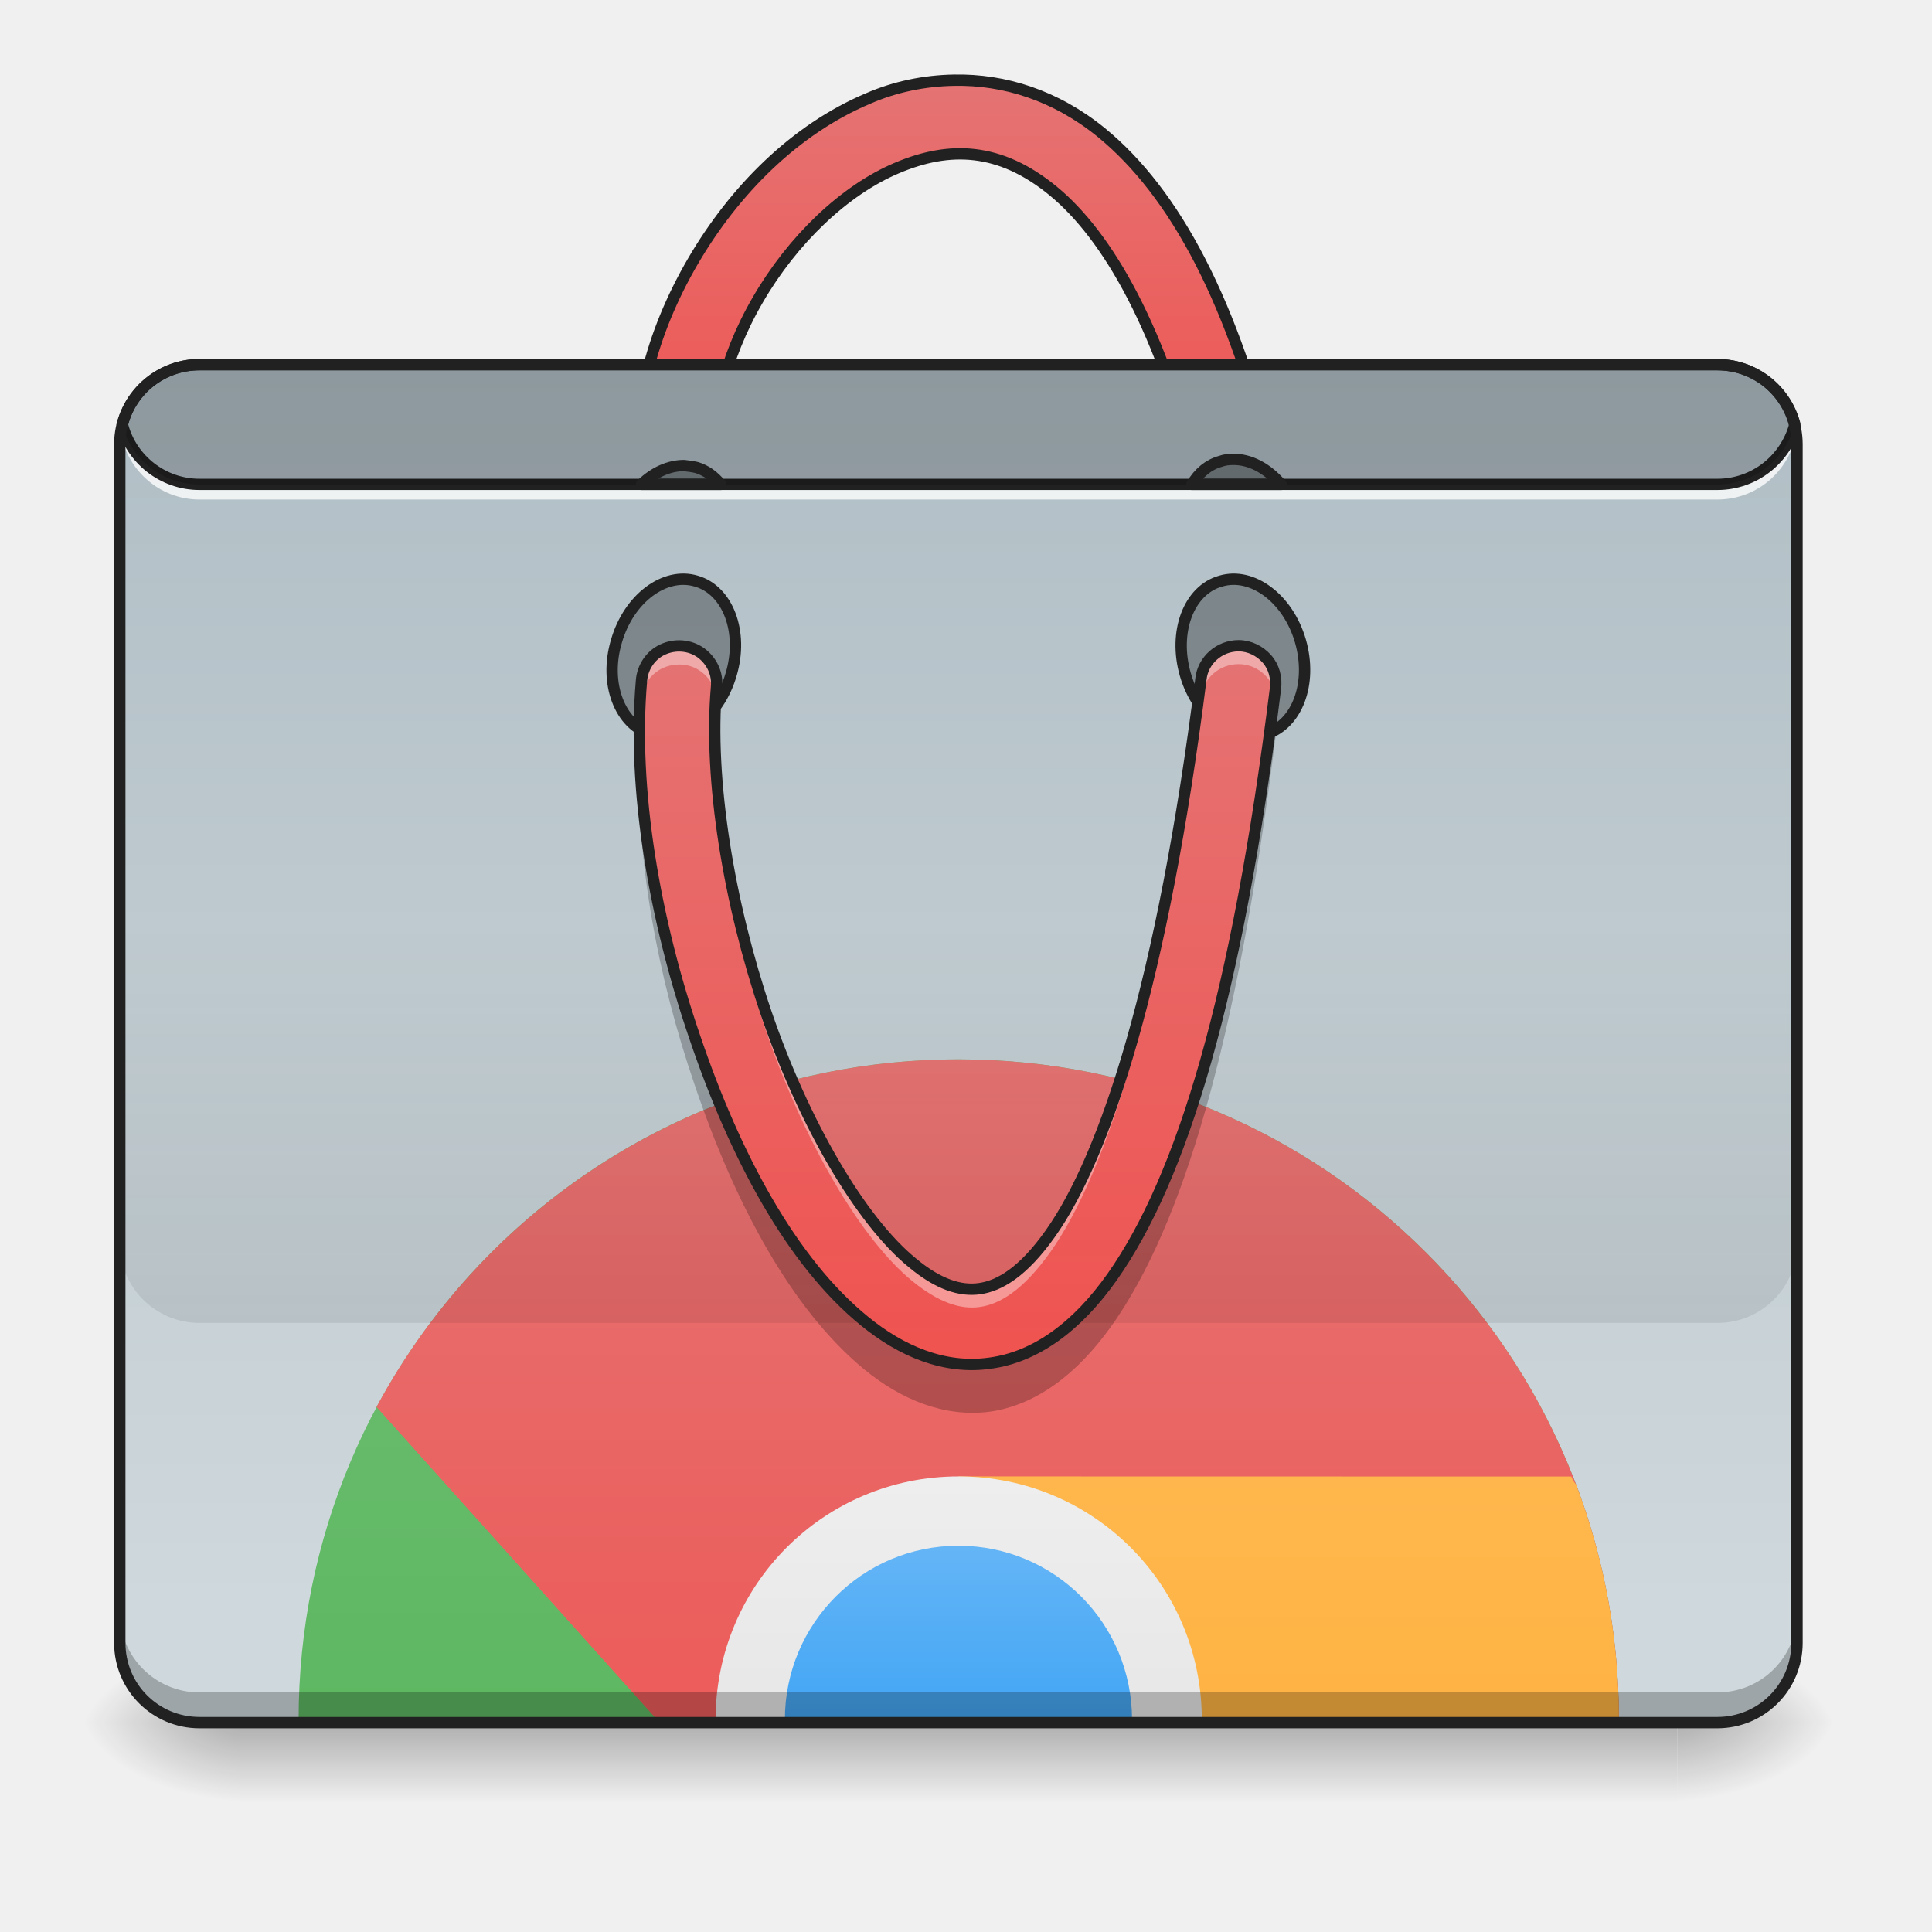
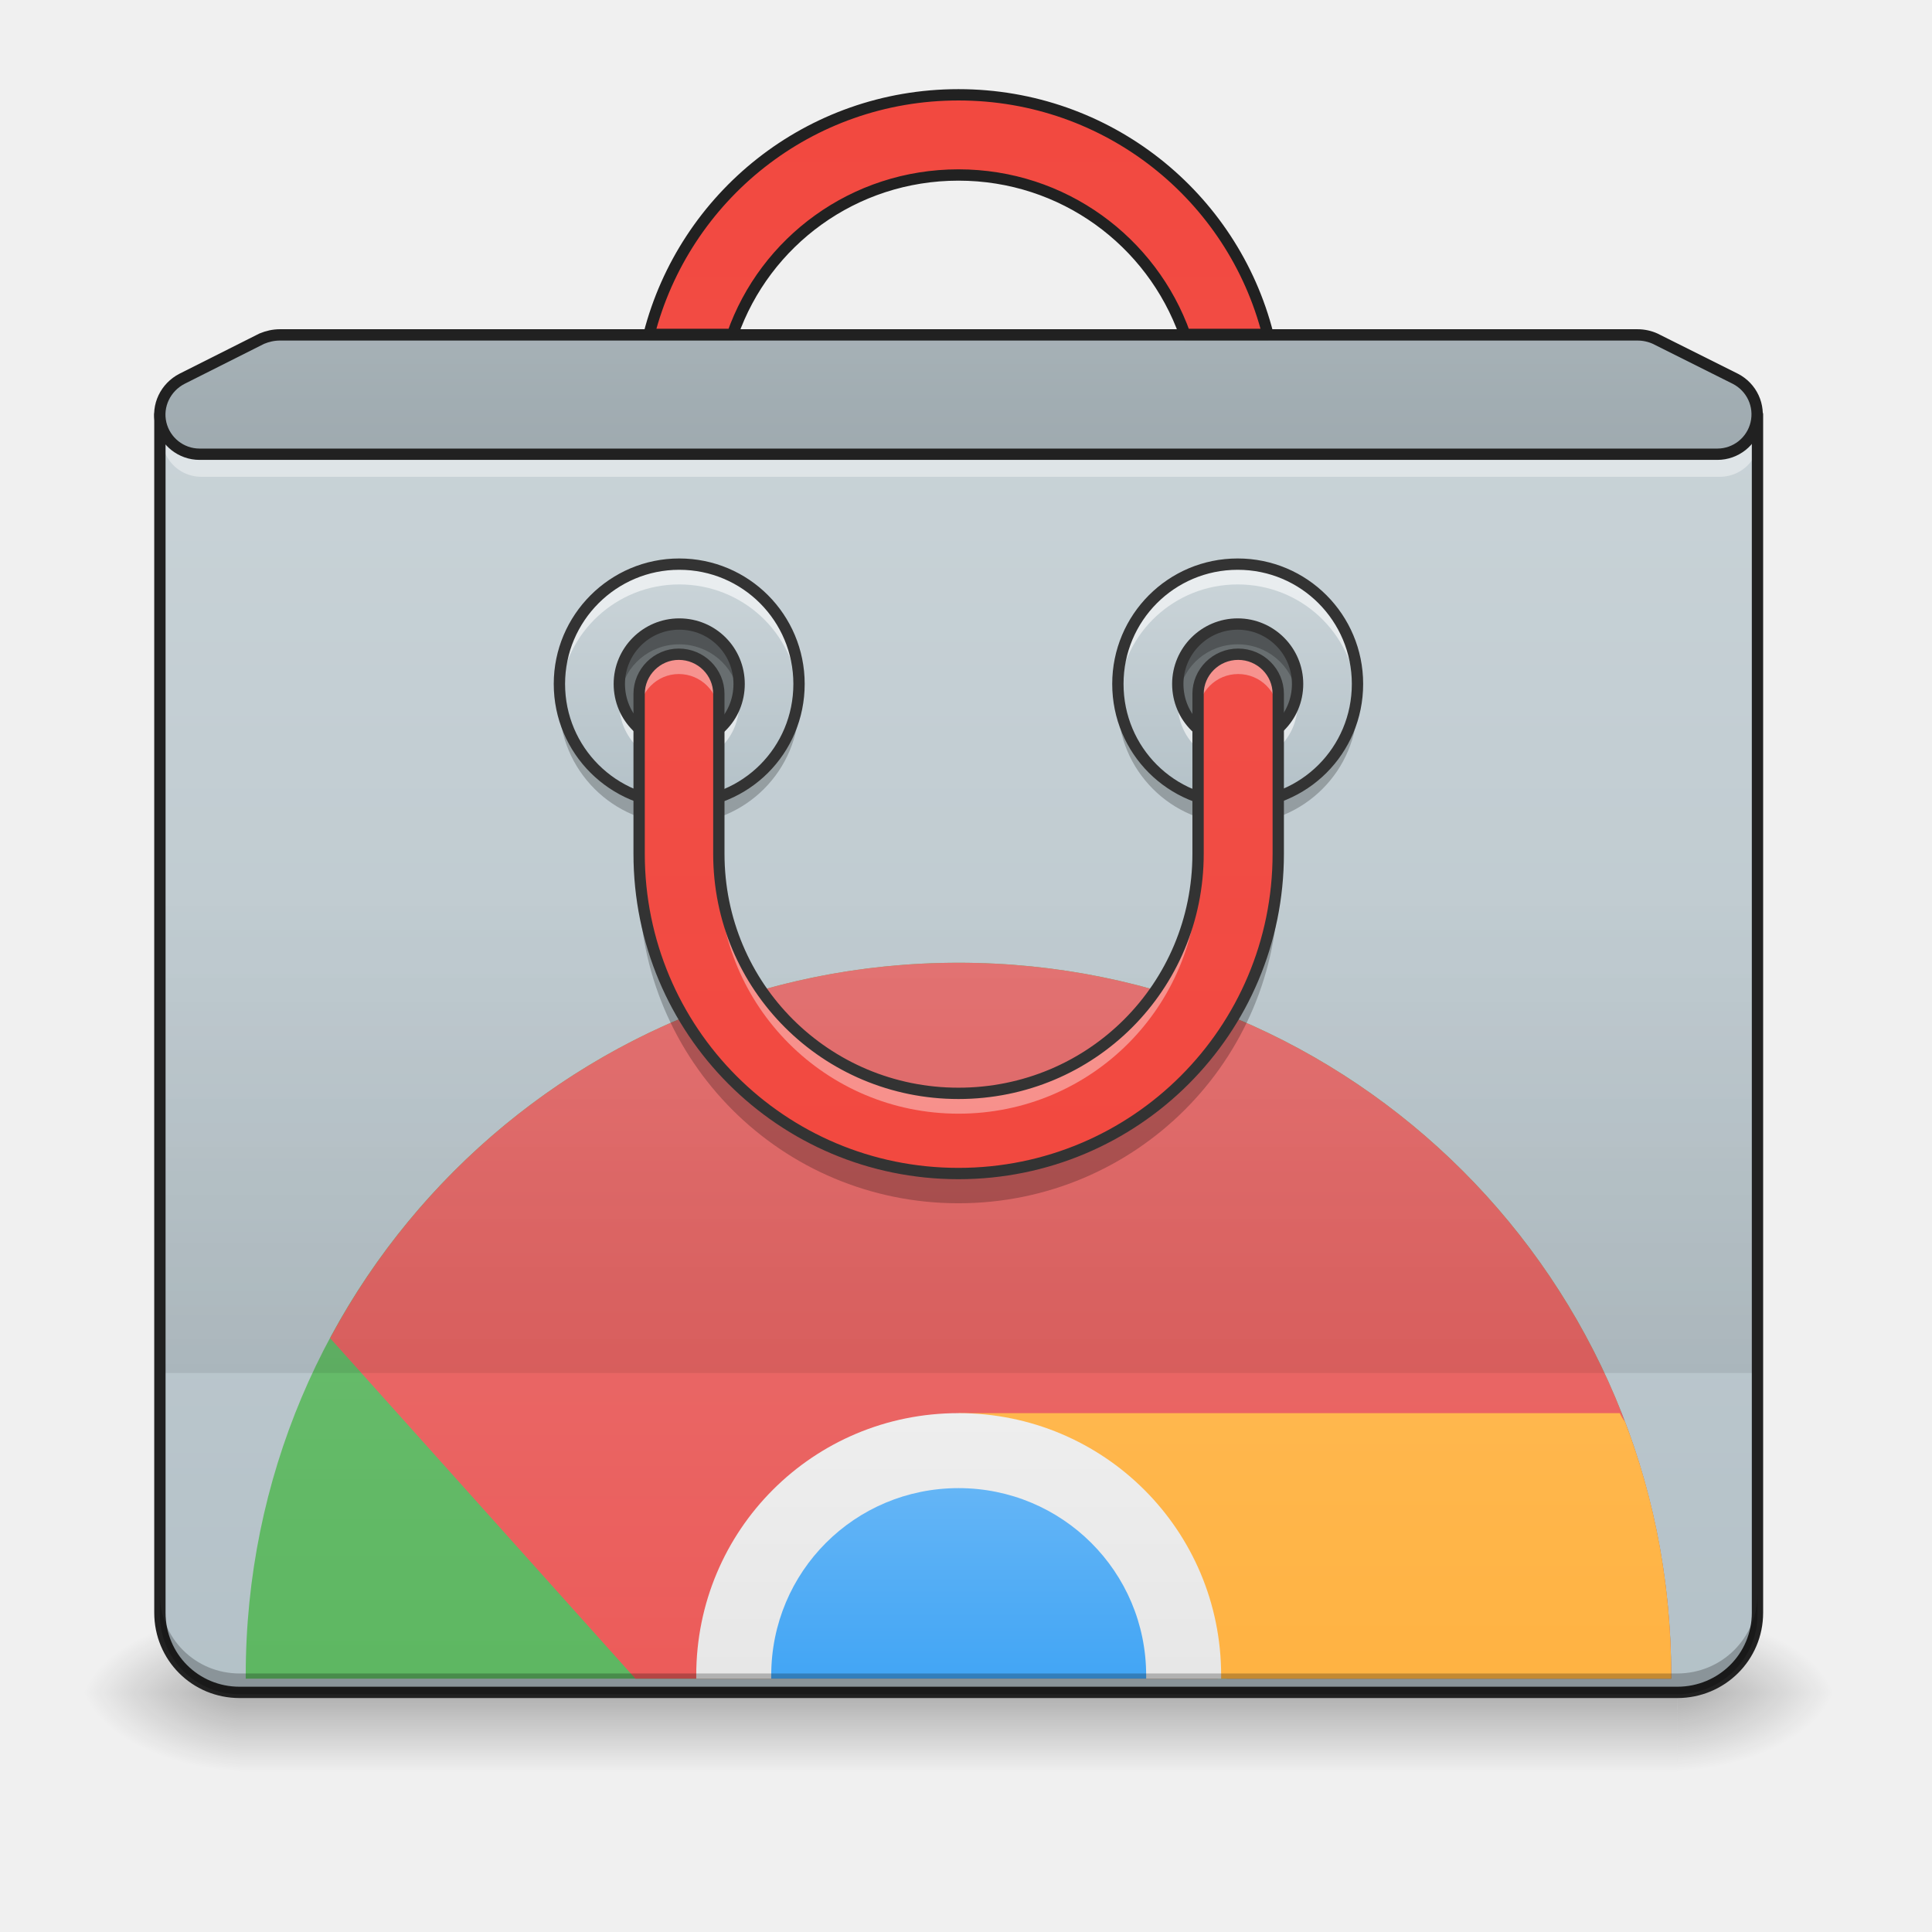
- <svg xmlns="http://www.w3.org/2000/svg" xmlns:xlink="http://www.w3.org/1999/xlink" height="16" viewBox="0 0 16 16" width="16">
-   <linearGradient id="a" gradientUnits="userSpaceOnUse" x1="7.938" x2="7.938" y1="14.265" y2="14.927">
-     <stop offset="0" stop-opacity=".275" />
-     <stop offset="1" stop-opacity="0" />
-   </linearGradient>
-   <linearGradient id="b">
-     <stop offset="0" stop-opacity=".314" />
-     <stop offset=".222" stop-opacity=".275" />
-     <stop offset="1" stop-opacity="0" />
-   </linearGradient>
-   <radialGradient id="c" cx="450.909" cy="189.579" gradientTransform="matrix(.00000009 -.0390662 -.0703192 -.00000005 27.05761 32.04574)" gradientUnits="userSpaceOnUse" r="21.167" xlink:href="#b" />
-   <radialGradient id="d" cx="450.909" cy="189.579" gradientTransform="matrix(-.00000009 .0390662 .0703192 .00000005 -11.18109 -3.51567)" gradientUnits="userSpaceOnUse" r="21.167" xlink:href="#b" />
-   <radialGradient id="e" cx="450.909" cy="189.579" gradientTransform="matrix(-.00000009 -.0390662 .0703192 -.00000005 -11.18109 32.04574)" gradientUnits="userSpaceOnUse" r="21.167" xlink:href="#b" />
-   <radialGradient id="f" cx="450.909" cy="189.579" gradientTransform="matrix(.00000009 .0390662 -.0703192 .00000005 27.0576 -3.51567)" gradientUnits="userSpaceOnUse" r="21.167" xlink:href="#b" />
-   <linearGradient id="g" gradientUnits="userSpaceOnUse" x1="254" x2="254" y1="-192.479" y2="-86.646">
-     <stop offset="0" stop-color="#e57373" />
-     <stop offset="1" stop-color="#ef5350" />
-   </linearGradient>
-   <linearGradient id="h" gradientUnits="userSpaceOnUse" x1="6.946" x2="6.946" y1="3.019" y2="13.273">
-     <stop offset="0" stop-color="#b0bec5" />
-     <stop offset="1" stop-color="#cfd8dc" />
-   </linearGradient>
-   <linearGradient id="i" gradientUnits="userSpaceOnUse" x1="5.924" x2="5.924" y1="19.707" y2="11.651">
-     <stop offset="0" stop-color="#4caf50" />
-     <stop offset="1" stop-color="#66bb6a" />
-   </linearGradient>
-   <linearGradient id="j">
-     <stop offset="0" stop-color="#ef5350" />
-     <stop offset="1" stop-color="#e57373" />
-   </linearGradient>
-   <linearGradient id="k" gradientUnits="userSpaceOnUse" x1="7.938" x2="7.938" xlink:href="#j" y1="16.254" y2="8.774" />
-   <linearGradient id="l" gradientUnits="userSpaceOnUse" x1="10.815" x2="10.815" y1="19.707" y2="12.227">
-     <stop offset="0" stop-color="#ffa726" />
-     <stop offset="1" stop-color="#ffb74d" />
-   </linearGradient>
-   <linearGradient id="m" gradientUnits="userSpaceOnUse" x1="7.938" x2="7.938" y1="16.254" y2="12.227">
-     <stop offset="0" stop-color="#e0e0e0" />
-     <stop offset="1" stop-color="#eee" />
-   </linearGradient>
-   <linearGradient id="n" gradientUnits="userSpaceOnUse" x1="7.938" x2="7.938" y1="15.679" y2="12.802">
-     <stop offset="0" stop-color="#2196f3" />
-     <stop offset="1" stop-color="#64b5f6" />
-   </linearGradient>
-   <linearGradient id="o" gradientUnits="userSpaceOnUse" x1="7.277" x2="7.277" y1="10.957" y2="7.65">
-     <stop offset="0" stop-opacity=".078" />
-     <stop offset="1" stop-opacity="0" />
-   </linearGradient>
-   <linearGradient id="p" gradientUnits="userSpaceOnUse" x1="7.938" x2="7.938" xlink:href="#j" y1="11.288" y2="5.334" />
-   <path d="m1.984 14.266h11.906v.66h-11.906zm0 0" fill="url(#a)" />
-   <path d="m13.891 14.266h1.324v-.664h-1.324zm0 0" fill="url(#c)" />
-   <path d="m1.984 14.266h-1.324v.66h1.324zm0 0" fill="url(#d)" />
-   <path d="m1.984 14.266h-1.324v-.664h1.324zm0 0" fill="url(#e)" />
-   <path d="m13.891 14.266h1.324v.66h-1.324zm0 0" fill="url(#f)" />
-   <path d="m252.851-193.752c-7.874.125-15.748 1.75-22.873 4.875-19.248 8.124-35.372 24.248-46.371 43.121-10.999 18.873-16.998 40.496-13.499 60.744.5 3.625 2.875 6.624 6.249 7.874 3.375 1.25 7.249.625 9.999-1.625 2.75-2.375 4.125-5.999 3.375-9.499-2.25-13.874 2-31.747 11.124-47.37 9.124-15.748 22.873-28.997 36.871-34.872 13.874-5.874 27.247-5.499 41.371 6.124 14.124 11.624 28.997 36.247 39.246 79.992.75 3.5 3.375 6.374 6.874 7.374 3.375 1.125 7.124.25 9.749-2.25 2.625-2.5 3.75-6.124 2.875-9.624-10.874-46.246-26.622-75.118-45.996-90.991-12.124-9.874-25.748-14.124-38.996-13.874zm0 0" fill="url(#g)" stroke="#212121" stroke-linecap="round" stroke-linejoin="round" stroke-width="3" transform="matrix(.031253 0 0 .031253 0 6.719392)" />
-   <path d="m1.652 3.02h12.57c.367 0 .66.297.66.66v9.922c0 .367-.293.664-.66.664h-12.57c-.363 0-.66-.297-.66-.664v-9.922c0-.363.297-.66.66-.66zm0 0" fill="url(#h)" />
-   <path d="m7.938 8.773c-3.027 0-5.465 2.438-5.465 5.469v.023h10.934c0-.008 0-.016 0-.023 0-3.031-2.441-5.469-5.469-5.469zm0 0" fill="url(#i)" />
-   <path d="m7.938 8.773c-2.09 0-3.898 1.164-4.82 2.879l2.344 2.613h4.465l.027-.023.043.023h3.41c0-.008 0-.016 0-.023 0-3.031-2.441-5.469-5.469-5.469zm0 0" fill="url(#k)" />
-   <path d="m7.938 12.227 2.016 2.016-.012.023h3.465c0-.008 0-.016 0-.023 0-.688-.125-1.344-.355-1.949-.02-.023-.031-.043-.039-.066zm0 0" fill="url(#l)" />
-   <path d="m7.938 12.227c-1.113 0-2.012.898-2.012 2.016v.023h4.027c0-.008 0-.016 0-.023 0-1.117-.898-2.016-2.016-2.016zm0 0" fill="url(#m)" />
-   <path d="m7.938 12.801c-.797 0-1.438.645-1.438 1.441v.023h2.875c0-.008 0-.016 0-.023 0-.797-.641-1.441-1.438-1.441zm0 0" fill="url(#n)" />
-   <path d="m1.652 14.266c-.363 0-.66-.297-.66-.664v-.246c0 .367.297.66.66.66h12.57c.367 0 .66-.293.66-.66v.246c0 .367-.293.664-.66.664zm0 0" fill-opacity=".235" />
-   <path d="m.996 3.473c-.004.027-.004.055-.004.086v.039c.004-.012.004-.027.004-.039.043.324.32.578.656.578h12.57c.34 0 .617-.254.656-.578 0 .012.004.027.004.039 0-.012 0-.027 0-.039 0-.031 0-.059-.004-.086-.039.328-.316.582-.656.582h-12.57c-.336 0-.613-.254-.656-.582zm0 0" fill="#fff" fill-opacity=".784" />
-   <path d="m1.652 2.973c-.328 0-.605.227-.684.531-.004.008-.004.016 0 .023.078.305.355.531.684.531h12.57c.332 0 .609-.227.688-.531 0-.008 0-.016 0-.023-.078-.305-.355-.531-.688-.531zm0 .094h12.57c.285 0 .52.188.594.449-.074.258-.309.449-.594.449h-12.57c-.281 0-.52-.191-.59-.449.07-.262.309-.449.59-.449zm0 0" fill="#212121" />
-   <path d="m53.15-343.448c11.709.03 21.113 7.069 21.133 15.928.055 8.739-9.444 15.863-21.153 15.834-11.709-.03-21.233-7.104-21.133-15.928-.055-8.739 9.444-15.863 21.153-15.834zm0 0" fill-opacity=".314" stroke="#212121" stroke-linecap="round" stroke-linejoin="round" stroke-width="3" transform="matrix(.00875081 .0300029 -.0300029 .00875081 0 6.719392)" />
-   <path d="m-89.076 144.186c11.744-.09 21.113 7.069 21.168 15.808.055 8.739-9.444 15.863-21.153 15.834-11.744.09-21.233-7.104-21.168-15.808-.055-8.739 9.444-15.863 21.153-15.834zm0 0" fill-opacity=".314" stroke="#212121" stroke-linecap="round" stroke-linejoin="round" stroke-width="3" transform="matrix(-.00875081 .0300029 .0300029 .00875081 0 6.719392)" />
-   <path d="m1.652 3.02c-.309 0-.566.211-.641.496.074.285.332.496.641.496h12.57c.309 0 .566-.211.641-.496-.074-.285-.332-.496-.641-.496zm0 0" fill-opacity=".196" />
-   <path d="m.992 7.648v2.648c0 .367.297.66.66.66h12.57c.367 0 .66-.293.66-.66v-2.648zm0 0" fill="url(#o)" />
-   <path d="m10.258 5.348c-.16 0-.297.121-.312.277-.316 2.504-.789 3.945-1.246 4.59-.227.32-.422.434-.586.457-.16.023-.344-.035-.559-.215-.43-.352-.898-1.156-1.211-2.07-.309-.91-.477-1.93-.41-2.695.012-.113-.039-.219-.129-.285-.094-.066-.215-.074-.316-.027-.102.047-.168.148-.176.258-.078.898.105 1.973.441 2.953.332.98.801 1.859 1.406 2.352.301.246.66.402 1.039.348.379-.051.723-.305 1.012-.715.578-.82 1.035-2.32 1.352-4.871.012-.09-.012-.18-.07-.246-.059-.066-.145-.109-.234-.109zm0 0" fill="url(#p)" />
-   <path d="m181.233-91.637c-3.875 0-7.874 1.75-11.249 5h20.998c-1.75-2.125-3.875-3.75-6.499-4.5-1.125-.25-2.125-.375-3.25-.5zm0 0" fill-opacity=".314" stroke="#212121" stroke-linecap="round" stroke-linejoin="round" stroke-width="3" transform="matrix(.031253 0 0 .031253 0 6.719392)" />
-   <path d="m326.594-93.262c-1 0-2.125.125-3.125.5-3.25.875-5.874 3.125-7.624 6.124h23.623c-3.625-4.25-8.249-6.749-12.874-6.624zm0 0" fill-opacity=".314" stroke="#212121" stroke-linecap="round" stroke-linejoin="round" stroke-width="3" transform="matrix(.031253 0 0 .031253 0 6.719392)" />
-   <path d="m1.652 2.973c-.391 0-.707.316-.707.707v9.926c0 .391.316.707.707.707h12.57c.391 0 .707-.316.707-.707v-9.926c0-.391-.316-.707-.707-.707zm0 .094h12.57c.34 0 .613.273.613.613v9.926c0 .34-.273.613-.613.613h-12.57c-.34 0-.613-.273-.613-.613v-9.926c0-.34.273-.613.613-.613zm0 0" fill="#212121" />
-   <path d="m10.258 5.348c-.16 0-.297.121-.312.277-.316 2.504-.789 3.945-1.246 4.59-.227.32-.422.434-.586.457-.16.023-.344-.035-.559-.215-.43-.352-.898-1.156-1.211-2.07-.254-.75-.414-1.57-.422-2.266-.012.723.148 1.613.422 2.418.312.91.781 1.719 1.211 2.07.215.176.398.238.559.215.164-.023.359-.137.586-.457.457-.645.93-2.086 1.246-4.59.016-.16.152-.277.312-.277.145 0 .27.102.301.242 0-.012.004-.023.004-.039.012-.09-.012-.18-.07-.246-.059-.066-.145-.109-.234-.109zm-4.645 0c-.16.008-.289.133-.301.289-.016.16-.02.324-.02.496.004-.117.008-.23.02-.344.012-.156.137-.277.293-.285.156-.012.293.098.324.25 0-.02.004-.043.004-.062.008-.09-.02-.18-.082-.242-.062-.066-.148-.102-.238-.102zm0 0" fill="#fff" fill-opacity=".392" />
-   <path d="m10.535 5.926c-.316 2.414-.762 3.852-1.324 4.648-.289.41-.633.664-1.012.715-.379.055-.738-.102-1.039-.348-.605-.492-1.074-1.371-1.406-2.352-.262-.762-.43-1.578-.457-2.324-.031.848.148 1.824.457 2.723.332.98.801 1.859 1.406 2.355.301.246.66.398 1.039.348.379-.055.723-.309 1.012-.719.578-.82 1.035-2.32 1.352-4.867.008-.062 0-.125-.027-.18zm-4.613.039c-.004.094 0 .188.004.281 0-.051.004-.105.008-.156.004-.039 0-.082-.012-.125zm0 0" fill-opacity=".235" />
-   <path d="m328.219-43.891c-5.125 0-9.499 3.875-9.999 8.874-10.124 80.117-25.248 126.238-39.871 146.861-7.249 10.249-13.499 13.874-18.748 14.624-5.125.75-10.999-1.125-17.873-6.874-13.749-11.249-28.747-36.996-38.746-66.244-9.874-29.122-15.249-61.744-13.124-86.242.375-3.625-1.25-6.999-4.125-9.124-3-2.125-6.874-2.375-10.124-.875-3.25 1.5-5.374 4.75-5.624 8.249-2.5 28.747 3.375 63.119 14.124 94.491 10.624 31.372 25.623 59.494 44.996 75.243 9.624 7.874 21.123 12.874 33.247 11.124 12.124-1.625 23.123-9.749 32.372-22.873 18.498-26.247 33.122-74.243 43.246-155.86.375-2.875-.375-5.749-2.25-7.874s-4.625-3.5-7.499-3.5zm0 0" fill="none" stroke="#212121" stroke-linecap="round" stroke-linejoin="round" stroke-width="3" transform="matrix(.031253 0 0 .031253 0 6.719392)" />
+ <svg xmlns="http://www.w3.org/2000/svg" width="16px" height="16px" viewBox="0 0 16 16" version="1.1">
+   <defs>
+     <linearGradient id="linear0" gradientUnits="userSpaceOnUse" x1="254" y1="233.5" x2="254" y2="254.667" gradientTransform="matrix(0.031253,0,0,0.031253,-0.00000381506,6.719392)">
+       <stop offset="0" style="stop-color:rgb(0%,0%,0%);stop-opacity:0.275;" />
+       <stop offset="1" style="stop-color:rgb(0%,0%,0%);stop-opacity:0;" />
+     </linearGradient>
+     <radialGradient id="radial0" gradientUnits="userSpaceOnUse" cx="450.909" cy="189.579" fx="450.909" fy="189.579" r="21.167" gradientTransform="matrix(0.0000000870852,-0.0390662,-0.0703192,-0.0000000507693,27.0576,31.79766)">
+       <stop offset="0" style="stop-color:rgb(0%,0%,0%);stop-opacity:0.314;" />
+       <stop offset="0.222" style="stop-color:rgb(0%,0%,0%);stop-opacity:0.275;" />
+       <stop offset="1" style="stop-color:rgb(0%,0%,0%);stop-opacity:0;" />
+     </radialGradient>
+     <radialGradient id="radial1" gradientUnits="userSpaceOnUse" cx="450.909" cy="189.579" fx="450.909" fy="189.579" r="21.167" gradientTransform="matrix(-0.0000000870852,0.0390662,0.0703192,0.0000000507693,-11.18109,-3.76374)">
+       <stop offset="0" style="stop-color:rgb(0%,0%,0%);stop-opacity:0.314;" />
+       <stop offset="0.222" style="stop-color:rgb(0%,0%,0%);stop-opacity:0.275;" />
+       <stop offset="1" style="stop-color:rgb(0%,0%,0%);stop-opacity:0;" />
+     </radialGradient>
+     <radialGradient id="radial2" gradientUnits="userSpaceOnUse" cx="450.909" cy="189.579" fx="450.909" fy="189.579" r="21.167" gradientTransform="matrix(-0.0000000870852,-0.0390662,0.0703192,-0.0000000507693,-11.18109,31.79766)">
+       <stop offset="0" style="stop-color:rgb(0%,0%,0%);stop-opacity:0.314;" />
+       <stop offset="0.222" style="stop-color:rgb(0%,0%,0%);stop-opacity:0.275;" />
+       <stop offset="1" style="stop-color:rgb(0%,0%,0%);stop-opacity:0;" />
+     </radialGradient>
+     <radialGradient id="radial3" gradientUnits="userSpaceOnUse" cx="450.909" cy="189.579" fx="450.909" fy="189.579" r="21.167" gradientTransform="matrix(0.0000000870852,0.0390662,-0.0703192,0.0000000507693,27.0576,-3.763741)">
+       <stop offset="0" style="stop-color:rgb(0%,0%,0%);stop-opacity:0.314;" />
+       <stop offset="0.222" style="stop-color:rgb(0%,0%,0%);stop-opacity:0.275;" />
+       <stop offset="1" style="stop-color:rgb(0%,0%,0%);stop-opacity:0;" />
+     </radialGradient>
+     <linearGradient id="linear1" gradientUnits="userSpaceOnUse" x1="254" y1="-211" x2="254" y2="297" gradientTransform="matrix(0.031253,0,0,0.031253,0,6.719391)">
+       <stop offset="0" style="stop-color:rgb(81.176%,84.706%,86.275%);stop-opacity:1;" />
+       <stop offset="1" style="stop-color:rgb(69.02%,74.51%,77.255%);stop-opacity:1;" />
+     </linearGradient>
+     <linearGradient id="linear2" gradientUnits="userSpaceOnUse" x1="23.697" y1="78.827" x2="23.697" y2="46.605" gradientTransform="matrix(0.269965,0,0,0.269965,-0.634178,-1.501327)">
+       <stop offset="0" style="stop-color:rgb(29.804%,68.627%,31.373%);stop-opacity:1;" />
+       <stop offset="1" style="stop-color:rgb(40%,73.333%,41.569%);stop-opacity:1;" />
+     </linearGradient>
+     <linearGradient id="linear3" gradientUnits="userSpaceOnUse" x1="31.753" y1="65.018" x2="31.753" y2="35.097" gradientTransform="matrix(0.269965,0,0,0.269965,-0.634178,-1.501327)">
+       <stop offset="0" style="stop-color:rgb(93.725%,32.549%,31.373%);stop-opacity:1;" />
+       <stop offset="1" style="stop-color:rgb(89.804%,45.098%,45.098%);stop-opacity:1;" />
+     </linearGradient>
+     <linearGradient id="linear4" gradientUnits="userSpaceOnUse" x1="43.261" y1="78.827" x2="43.261" y2="48.907" gradientTransform="matrix(0.269965,0,0,0.269965,-0.634178,-1.501327)">
+       <stop offset="0" style="stop-color:rgb(100%,65.49%,14.902%);stop-opacity:1;" />
+       <stop offset="1" style="stop-color:rgb(100%,71.765%,30.196%);stop-opacity:1;" />
+     </linearGradient>
+     <linearGradient id="linear5" gradientUnits="userSpaceOnUse" x1="31.753" y1="65.018" x2="31.753" y2="48.907" gradientTransform="matrix(0.269965,0,0,0.269965,-0.634178,-1.501327)">
+       <stop offset="0" style="stop-color:rgb(87.843%,87.843%,87.843%);stop-opacity:1;" />
+       <stop offset="1" style="stop-color:rgb(93.333%,93.333%,93.333%);stop-opacity:1;" />
+     </linearGradient>
+     <linearGradient id="linear6" gradientUnits="userSpaceOnUse" x1="31.753" y1="62.716" x2="31.753" y2="51.208" gradientTransform="matrix(0.269965,0,0,0.269965,-0.634178,-1.501327)">
+       <stop offset="0" style="stop-color:rgb(12.941%,58.824%,95.294%);stop-opacity:1;" />
+       <stop offset="1" style="stop-color:rgb(39.216%,70.98%,96.471%);stop-opacity:1;" />
+     </linearGradient>
+     <linearGradient id="linear7" gradientUnits="userSpaceOnUse" x1="254" y1="148.833" x2="254" y2="21.833" gradientTransform="matrix(0.031253,0,0,0.031253,0,6.719392)">
+       <stop offset="0" style="stop-color:rgb(0%,0%,0%);stop-opacity:0.078;" />
+       <stop offset="1" style="stop-color:rgb(0%,0%,0%);stop-opacity:0;" />
+     </linearGradient>
+     <linearGradient id="linear8" gradientUnits="userSpaceOnUse" x1="359.833" y1="-73.417" x2="359.833" y2="11.25" gradientTransform="matrix(0.031253,0,0,0.031253,-0.664946,6.636637)">
+       <stop offset="0" style="stop-color:rgb(81.176%,84.706%,86.275%);stop-opacity:1;" />
+       <stop offset="1" style="stop-color:rgb(69.02%,74.51%,77.255%);stop-opacity:1;" />
+     </linearGradient>
+     <linearGradient id="linear9" gradientUnits="userSpaceOnUse" x1="359.833" y1="-73.417" x2="359.833" y2="11.25" gradientTransform="matrix(0.031253,0,0,0.031253,-5.288747,6.636637)">
+       <stop offset="0" style="stop-color:rgb(81.176%,84.706%,86.275%);stop-opacity:1;" />
+       <stop offset="1" style="stop-color:rgb(69.02%,74.51%,77.255%);stop-opacity:1;" />
+     </linearGradient>
+     <linearGradient id="linear10" gradientUnits="userSpaceOnUse" x1="960" y1="1855.118" x2="960" y2="15.118" gradientTransform="matrix(0.00826902,0,0,0.00826902,0,0)">
+       <stop offset="0" style="stop-color:rgb(95.686%,26.275%,21.176%);stop-opacity:1;" />
+       <stop offset="1" style="stop-color:rgb(93.725%,32.549%,31.373%);stop-opacity:1;" />
+     </linearGradient>
+     <linearGradient id="linear11" gradientUnits="userSpaceOnUse" x1="254" y1="-189.833" x2="254" y2="-84" gradientTransform="matrix(0.031253,0,0,0.031253,0,6.719392)">
+       <stop offset="0" style="stop-color:rgb(81.176%,84.706%,86.275%);stop-opacity:1;" />
+       <stop offset="1" style="stop-color:rgb(69.02%,74.51%,77.255%);stop-opacity:1;" />
+     </linearGradient>
+     <linearGradient id="linear12" gradientUnits="userSpaceOnUse" x1="960" y1="1855.118" x2="960" y2="15.118" gradientTransform="matrix(1,0,0,-1,0,1270.235)">
+       <stop offset="0" style="stop-color:rgb(95.686%,26.275%,21.176%);stop-opacity:1;" />
+       <stop offset="1" style="stop-color:rgb(93.725%,32.549%,31.373%);stop-opacity:1;" />
+     </linearGradient>
+   </defs>
+   <g id="surface1">
+     <path style=" stroke:none;fill-rule:nonzero;fill:url(#linear0);" d="M 1.984 14.016 L 13.891 14.016 L 13.891 14.68 L 1.984 14.68 Z M 1.984 14.016 " />
+     <path style=" stroke:none;fill-rule:nonzero;fill:url(#radial0);" d="M 13.891 14.016 L 15.215 14.016 L 15.215 13.355 L 13.891 13.355 Z M 13.891 14.016 " />
+     <path style=" stroke:none;fill-rule:nonzero;fill:url(#radial1);" d="M 1.984 14.016 L 0.66 14.016 L 0.66 14.68 L 1.984 14.68 Z M 1.984 14.016 " />
+     <path style=" stroke:none;fill-rule:nonzero;fill:url(#radial2);" d="M 1.984 14.016 L 0.66 14.016 L 0.66 13.355 L 1.984 13.355 Z M 1.984 14.016 " />
+     <path style=" stroke:none;fill-rule:nonzero;fill:url(#radial3);" d="M 13.891 14.016 L 15.215 14.016 L 15.215 14.68 L 13.891 14.68 Z M 13.891 14.016 " />
+     <path style=" stroke:none;fill-rule:nonzero;fill:url(#linear1);" d="M 1.324 3.434 L 1.324 13.355 C 1.324 13.723 1.617 14.016 1.984 14.016 L 13.891 14.016 C 14.258 14.016 14.555 13.723 14.555 13.355 L 14.555 3.434 Z M 1.324 3.434 " />
+     <path style=" stroke:none;fill-rule:nonzero;fill:rgb(100%,100%,100%);fill-opacity:0.392;" d="M 1.355 3.516 C 1.289 3.715 1.43 3.949 1.672 3.949 L 14.238 3.949 C 14.48 3.949 14.621 3.715 14.555 3.516 C 14.512 3.641 14.398 3.742 14.238 3.742 L 1.672 3.742 C 1.512 3.742 1.398 3.641 1.355 3.516 Z M 1.355 3.516 " />
+     <path style=" stroke:none;fill-rule:nonzero;fill:url(#linear2);" d="M 7.938 7.973 C 4.668 7.973 2.035 10.605 2.035 13.875 L 2.035 13.902 L 13.84 13.902 C 13.84 13.895 13.84 13.887 13.84 13.875 C 13.84 10.605 11.207 7.973 7.938 7.973 Z M 7.938 7.973 " />
+     <path style=" stroke:none;fill-rule:nonzero;fill:url(#linear3);" d="M 7.938 7.973 C 5.68 7.973 3.727 9.227 2.734 11.082 L 5.262 13.902 L 10.086 13.902 L 10.113 13.875 L 10.16 13.902 L 13.84 13.902 C 13.84 13.895 13.84 13.887 13.84 13.875 C 13.84 10.605 11.207 7.973 7.938 7.973 Z M 7.938 7.973 " />
+     <path style=" stroke:none;fill-rule:nonzero;fill:url(#linear4);" d="M 7.938 11.703 L 10.113 13.875 L 10.102 13.902 L 13.84 13.902 C 13.84 13.895 13.84 13.887 13.84 13.875 C 13.84 13.137 13.707 12.426 13.457 11.773 C 13.438 11.75 13.426 11.727 13.414 11.703 Z M 7.938 11.703 " />
+     <path style=" stroke:none;fill-rule:nonzero;fill:url(#linear5);" d="M 7.938 11.703 C 6.734 11.703 5.766 12.672 5.766 13.875 L 5.766 13.902 L 10.113 13.902 C 10.113 13.895 10.113 13.887 10.113 13.875 C 10.113 12.672 9.141 11.703 7.938 11.703 Z M 7.938 11.703 " />
+     <path style=" stroke:none;fill-rule:nonzero;fill:url(#linear6);" d="M 7.938 12.324 C 7.078 12.324 6.387 13.016 6.387 13.875 L 6.387 13.902 L 9.492 13.902 C 9.492 13.895 9.492 13.887 9.492 13.875 C 9.492 13.016 8.797 12.324 7.938 12.324 Z M 7.938 12.324 " />
+     <path style=" stroke:none;fill-rule:nonzero;fill:url(#linear7);" d="M 1.324 7.402 L 14.555 7.402 L 14.555 11.371 L 1.324 11.371 Z M 1.324 7.402 " />
+     <path style=" stroke:none;fill-rule:nonzero;fill:url(#linear8);" d="M 10.25 4.672 C 9.699 4.672 9.258 5.117 9.258 5.664 C 9.258 6.215 9.699 6.656 10.25 6.656 C 10.801 6.656 11.242 6.215 11.242 5.664 C 11.242 5.117 10.801 4.672 10.25 4.672 Z M 10.25 5.168 C 10.523 5.168 10.746 5.391 10.746 5.664 C 10.746 5.941 10.523 6.16 10.25 6.16 C 9.977 6.16 9.754 5.941 9.754 5.664 C 9.754 5.391 9.977 5.168 10.25 5.168 Z M 10.25 5.168 " />
+     <path style=" stroke:none;fill-rule:nonzero;fill:rgb(0%,0%,0%);fill-opacity:0.471;" d="M 10.25 5.168 C 10.523 5.168 10.746 5.391 10.746 5.664 C 10.746 5.938 10.523 6.16 10.25 6.16 C 9.977 6.16 9.754 5.938 9.754 5.664 C 9.754 5.391 9.977 5.168 10.25 5.168 Z M 10.25 5.168 " />
+     <path style=" stroke:none;fill-rule:nonzero;fill:rgb(100%,100%,100%);fill-opacity:0.588;" d="M 10.25 4.672 C 9.699 4.672 9.258 5.117 9.258 5.664 C 9.258 5.691 9.258 5.719 9.262 5.746 C 9.305 5.238 9.727 4.84 10.25 4.84 C 10.773 4.84 11.195 5.238 11.238 5.746 C 11.242 5.719 11.242 5.691 11.242 5.664 C 11.242 5.117 10.801 4.672 10.25 4.672 Z M 9.762 5.746 C 9.758 5.773 9.754 5.801 9.754 5.832 C 9.754 6.105 9.977 6.328 10.25 6.328 C 10.523 6.328 10.746 6.105 10.746 5.832 C 10.746 5.801 10.742 5.773 10.738 5.746 C 10.699 5.984 10.496 6.16 10.25 6.16 C 10.004 6.16 9.801 5.984 9.762 5.746 Z M 9.762 5.746 " />
+     <path style=" stroke:none;fill-rule:nonzero;fill:rgb(0%,0%,0%);fill-opacity:0.235;" d="M 10.25 6.824 C 9.699 6.824 9.258 6.379 9.258 5.832 C 9.258 5.801 9.258 5.773 9.262 5.746 C 9.305 6.258 9.727 6.656 10.25 6.656 C 10.773 6.656 11.195 6.258 11.238 5.746 C 11.242 5.773 11.242 5.805 11.242 5.832 C 11.242 6.379 10.801 6.824 10.25 6.824 Z M 9.762 5.746 C 9.758 5.723 9.754 5.695 9.754 5.664 C 9.754 5.391 9.977 5.168 10.25 5.168 C 10.523 5.168 10.746 5.391 10.746 5.664 C 10.746 5.695 10.742 5.723 10.738 5.746 C 10.699 5.512 10.496 5.336 10.25 5.336 C 10.004 5.336 9.801 5.512 9.762 5.746 Z M 9.762 5.746 " />
+     <path style="fill:none;stroke-width:11.339;stroke-linecap:round;stroke-linejoin:round;stroke:rgb(20%,20%,20%);stroke-opacity:1;stroke-miterlimit:4;" d="M 1319.981 574.993 C 1253.373 574.993 1199.992 628.846 1199.992 694.982 C 1199.992 761.59 1253.373 814.97 1319.981 814.97 C 1386.589 814.97 1439.969 761.59 1439.969 694.982 C 1439.969 628.846 1386.589 574.993 1319.981 574.993 Z M 1319.981 634.988 C 1353.049 634.988 1379.975 661.914 1379.975 694.982 C 1379.975 728.522 1353.049 754.976 1319.981 754.976 C 1286.913 754.976 1259.987 728.522 1259.987 694.982 C 1259.987 661.914 1286.913 634.988 1319.981 634.988 Z M 1319.981 634.988 " transform="matrix(0.00826902,0,0,0.00826902,-0.664946,-0.0827548)" />
+     <path style=" stroke:none;fill-rule:nonzero;fill:url(#linear9);" d="M 5.625 4.672 C 5.078 4.672 4.633 5.117 4.633 5.664 C 4.633 6.215 5.078 6.656 5.625 6.656 C 6.176 6.656 6.617 6.215 6.617 5.664 C 6.617 5.117 6.176 4.672 5.625 4.672 Z M 5.625 5.168 C 5.902 5.168 6.121 5.391 6.121 5.664 C 6.121 5.941 5.902 6.16 5.625 6.16 C 5.352 6.16 5.129 5.941 5.129 5.664 C 5.129 5.391 5.352 5.168 5.625 5.168 Z M 5.625 5.168 " />
+     <path style=" stroke:none;fill-rule:nonzero;fill:rgb(0%,0%,0%);fill-opacity:0.471;" d="M 5.625 5.168 C 5.898 5.168 6.121 5.391 6.121 5.664 C 6.121 5.938 5.898 6.16 5.625 6.16 C 5.352 6.16 5.129 5.938 5.129 5.664 C 5.129 5.391 5.352 5.168 5.625 5.168 Z M 5.625 5.168 " />
+     <path style=" stroke:none;fill-rule:nonzero;fill:rgb(100%,100%,100%);fill-opacity:0.588;" d="M 5.625 4.672 C 5.078 4.672 4.633 5.117 4.633 5.664 C 4.633 5.691 4.637 5.719 4.637 5.746 C 4.68 5.238 5.105 4.84 5.625 4.84 C 6.148 4.84 6.574 5.238 6.613 5.746 C 6.617 5.719 6.617 5.691 6.617 5.664 C 6.617 5.117 6.176 4.672 5.625 4.672 Z M 5.137 5.746 C 5.133 5.773 5.129 5.801 5.129 5.832 C 5.129 6.105 5.352 6.328 5.625 6.328 C 5.902 6.328 6.121 6.105 6.121 5.832 C 6.121 5.801 6.121 5.773 6.117 5.746 C 6.078 5.984 5.871 6.16 5.625 6.16 C 5.379 6.16 5.176 5.984 5.137 5.746 Z M 5.137 5.746 " />
+     <path style=" stroke:none;fill-rule:nonzero;fill:rgb(0%,0%,0%);fill-opacity:0.235;" d="M 5.625 6.824 C 5.078 6.824 4.633 6.379 4.633 5.832 C 4.633 5.801 4.637 5.773 4.637 5.746 C 4.68 6.258 5.105 6.656 5.625 6.656 C 6.148 6.656 6.574 6.258 6.613 5.746 C 6.617 5.773 6.617 5.805 6.617 5.832 C 6.617 6.379 6.176 6.824 5.625 6.824 Z M 5.137 5.746 C 5.133 5.723 5.129 5.695 5.129 5.664 C 5.129 5.391 5.352 5.168 5.625 5.168 C 5.902 5.168 6.121 5.391 6.121 5.664 C 6.121 5.695 6.121 5.723 6.117 5.746 C 6.078 5.512 5.871 5.336 5.625 5.336 C 5.379 5.336 5.176 5.512 5.137 5.746 Z M 5.137 5.746 " />
+     <path style="fill:none;stroke-width:11.339;stroke-linecap:round;stroke-linejoin:round;stroke:rgb(20%,20%,20%);stroke-opacity:1;stroke-miterlimit:4;" d="M 1319.836 574.993 C 1253.7 574.993 1199.847 628.846 1199.847 694.982 C 1199.847 761.59 1253.7 814.97 1319.836 814.97 C 1386.444 814.97 1439.824 761.59 1439.824 694.982 C 1439.824 628.846 1386.444 574.993 1319.836 574.993 Z M 1319.836 634.988 C 1353.376 634.988 1379.83 661.914 1379.83 694.982 C 1379.83 728.522 1353.376 754.976 1319.836 754.976 C 1286.768 754.976 1259.842 728.522 1259.842 694.982 C 1259.842 661.914 1286.768 634.988 1319.836 634.988 Z M 1319.836 634.988 " transform="matrix(0.00826902,0,0,0.00826902,-5.288747,-0.0827548)" />
+     <path style=" stroke:none;fill-rule:nonzero;fill:url(#linear10);" d="M 5.621 5.418 C 5.441 5.418 5.293 5.566 5.293 5.746 L 5.293 7.07 C 5.293 8.535 6.473 9.719 7.938 9.719 C 9.402 9.719 10.586 8.535 10.586 7.07 L 10.586 5.746 C 10.586 5.566 10.438 5.418 10.254 5.418 C 10.07 5.418 9.922 5.566 9.922 5.746 L 9.922 7.07 C 9.922 8.172 9.039 9.055 7.938 9.055 C 6.84 9.055 5.953 8.172 5.953 7.07 L 5.953 5.746 C 5.953 5.566 5.805 5.418 5.621 5.418 Z M 5.621 5.418 " />
+     <path style=" stroke:none;fill-rule:nonzero;fill:rgb(100%,100%,100%);fill-opacity:0.392;" d="M 5.621 5.418 C 5.441 5.418 5.293 5.566 5.293 5.746 L 5.293 5.914 C 5.293 5.73 5.441 5.582 5.621 5.582 C 5.805 5.582 5.953 5.73 5.953 5.914 L 5.953 5.746 C 5.953 5.566 5.805 5.418 5.621 5.418 Z M 10.254 5.418 C 10.07 5.418 9.922 5.566 9.922 5.746 L 9.922 5.914 C 9.922 5.73 10.07 5.582 10.254 5.582 C 10.438 5.582 10.586 5.73 10.586 5.914 L 10.586 5.746 C 10.586 5.566 10.438 5.418 10.254 5.418 Z M 5.953 7.07 L 5.953 7.238 C 5.953 8.336 6.84 9.223 7.938 9.223 C 9.039 9.223 9.922 8.336 9.922 7.238 L 9.922 7.07 C 9.922 8.172 9.039 9.055 7.938 9.055 C 6.84 9.055 5.953 8.172 5.953 7.07 Z M 5.953 7.07 " />
+     <path style=" stroke:none;fill-rule:nonzero;fill:rgb(0%,0%,0%);fill-opacity:0.235;" d="M 5.293 7.07 L 5.293 7.32 C 5.293 8.785 6.473 9.965 7.938 9.965 C 9.402 9.965 10.586 8.785 10.586 7.32 L 10.586 7.07 C 10.586 8.535 9.402 9.719 7.938 9.719 C 6.473 9.719 5.293 8.535 5.293 7.07 Z M 5.293 7.07 " />
+     <path style="fill:none;stroke-width:11.339;stroke-linecap:round;stroke-linejoin:round;stroke:rgb(20%,20%,20%);stroke-opacity:1;stroke-miterlimit:4;" d="M 679.778 655.213 C 658.047 655.213 640.096 673.164 640.096 694.894 L 640.096 855.037 C 640.096 1032.185 782.76 1175.321 959.908 1175.321 C 1137.057 1175.321 1280.193 1032.185 1280.193 855.037 L 1280.193 694.894 C 1280.193 673.164 1262.242 655.213 1240.039 655.213 C 1217.837 655.213 1199.885 673.164 1199.885 694.894 L 1199.885 855.037 C 1199.885 988.252 1093.124 1095.014 959.908 1095.014 C 827.165 1095.014 719.931 988.252 719.931 855.037 L 719.931 694.894 C 719.931 673.164 701.98 655.213 679.778 655.213 Z M 679.778 655.213 " transform="matrix(0.00826902,0,0,0.00826902,0,0)" />
+     <path style="fill:none;stroke-width:11.339;stroke-linecap:round;stroke-linejoin:round;stroke:rgb(12.941%,12.941%,12.941%);stroke-opacity:1;stroke-miterlimit:4;" d="M 160.142 415.236 L 160.142 1615.121 C 160.142 1659.527 195.572 1694.956 239.977 1694.956 L 1679.84 1694.956 C 1724.245 1694.956 1760.147 1659.527 1760.147 1615.121 L 1760.147 415.236 Z M 160.142 415.236 " transform="matrix(0.00826902,0,0,0.00826902,0,0)" />
+     <path style=" stroke:none;fill-rule:nonzero;fill:url(#linear11);" d="M 2.316 2.773 C 2.266 2.773 2.215 2.785 2.168 2.805 L 1.508 3.137 C 1.371 3.207 1.297 3.359 1.332 3.508 C 1.367 3.656 1.5 3.762 1.652 3.762 L 14.223 3.762 C 14.375 3.762 14.508 3.656 14.543 3.508 C 14.578 3.359 14.508 3.207 14.371 3.137 L 13.707 2.805 C 13.664 2.785 13.613 2.773 13.562 2.773 Z M 2.316 2.773 " />
+     <path style="fill-rule:nonzero;fill:rgb(0%,0%,0%);fill-opacity:0.118;stroke-width:3;stroke-linecap:round;stroke-linejoin:round;stroke:rgb(12.941%,12.941%,12.941%);stroke-opacity:1;stroke-miterlimit:4;" d="M 74.118 -126.258 C 72.493 -126.258 70.868 -125.884 69.368 -125.259 L 48.245 -114.635 C 43.871 -112.385 41.496 -107.51 42.621 -102.761 C 43.746 -98.011 47.995 -94.636 52.87 -94.636 L 455.082 -94.636 C 459.956 -94.636 464.206 -98.011 465.331 -102.761 C 466.455 -107.51 464.206 -112.385 459.831 -114.635 L 438.583 -125.259 C 437.208 -125.884 435.583 -126.258 433.959 -126.258 Z M 74.118 -126.258 " transform="matrix(0.031253,0,0,0.031253,0,6.719392)" />
+     <path style=" stroke:none;fill-rule:nonzero;fill:rgb(0%,0%,0%);fill-opacity:0.235;" d="M 1.324 13.199 L 1.324 13.371 C 1.324 13.734 1.617 14.031 1.984 14.031 L 13.891 14.031 C 14.258 14.031 14.555 13.734 14.555 13.371 L 14.555 13.199 C 14.555 13.566 14.258 13.859 13.891 13.859 L 1.984 13.859 C 1.617 13.859 1.324 13.566 1.324 13.199 Z M 1.324 13.199 " />
+     <path style="fill-rule:nonzero;fill:url(#linear12);stroke-width:11.339;stroke-linecap:round;stroke-linejoin:round;stroke:rgb(12.941%,12.941%,12.941%);stroke-opacity:1;stroke-miterlimit:4;" d="M 959.908 94.952 C 810.159 94.952 685.446 196.989 650.017 334.929 L 733.631 334.929 C 766.226 241.867 855.037 175.259 959.908 175.259 C 1064.78 175.259 1153.591 241.867 1186.658 334.929 L 1269.8 334.929 C 1234.843 196.989 1109.658 94.952 959.908 94.952 Z M 959.908 94.952 " transform="matrix(0.00826902,0,0,0.00826902,0,0)" />
+   </g>
</svg>
